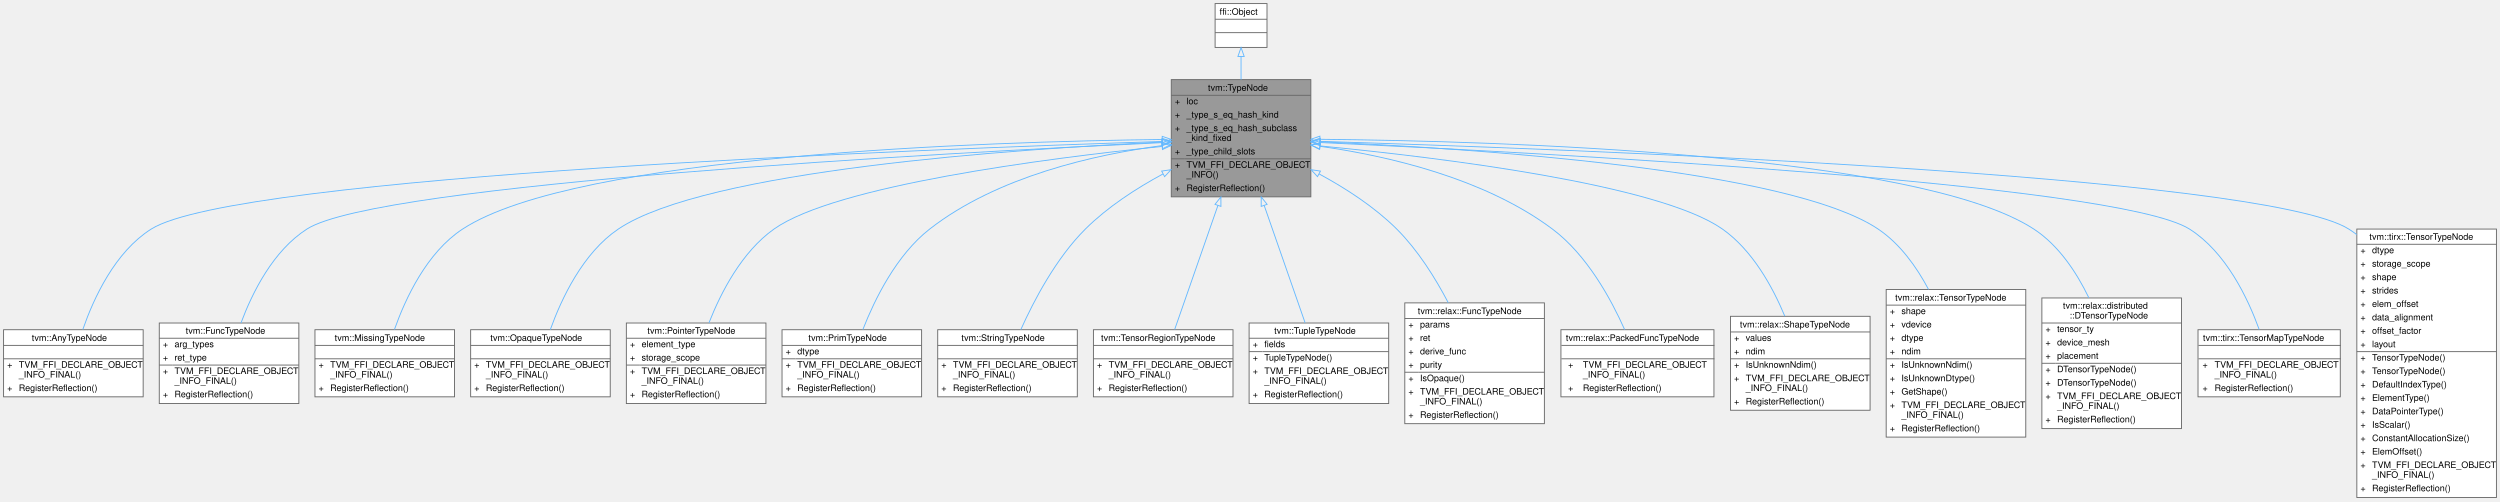
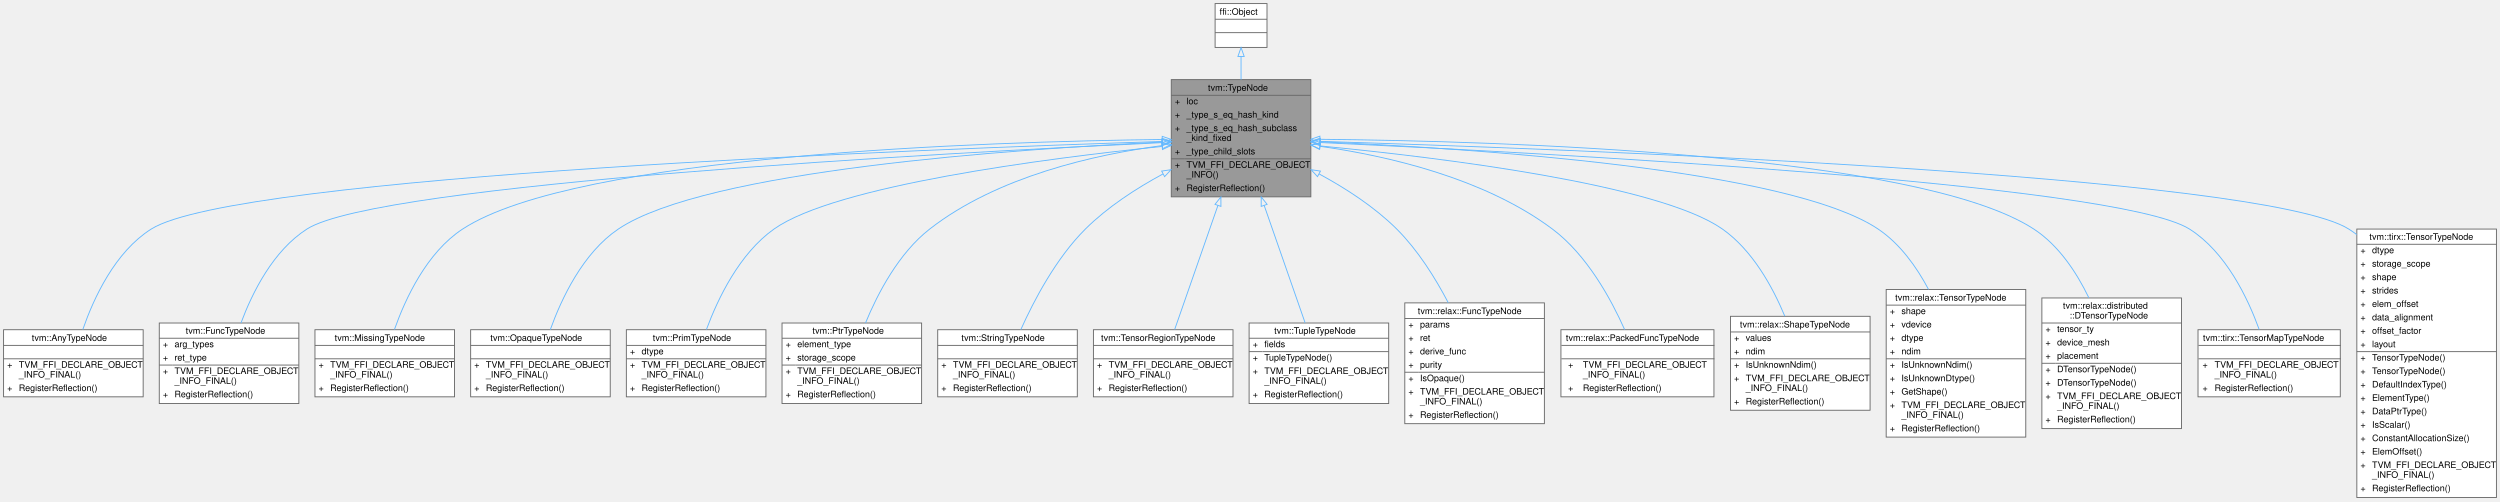
<svg xmlns="http://www.w3.org/2000/svg" xmlns:xlink="http://www.w3.org/1999/xlink" width="2794pt" height="560pt" viewBox="0.00 0.00 2794.00 560.00">
  <g id="graph0" class="graph" transform="scale(1 1) rotate(0) translate(4 556)">
    <g id="Node000001" class="node">
      <g id="a_Node000001">
        <a xlink:title="Type is the base type of all types.">
          <polygon fill="#999999" stroke="transparent" points="1461,-467 1305,-467 1305,-336 1461,-336 1461,-467" />
          <text text-anchor="start" x="1346" y="-454.5" font-family="Helvetica,sans-Serif" font-size="10.00">tvm::TypeNode</text>
          <text text-anchor="start" x="1309" y="-439.5" font-family="Helvetica,sans-Serif" font-size="10.00">+</text>
          <text text-anchor="start" x="1322" y="-439.5" font-family="Helvetica,sans-Serif" font-size="10.00">loc</text>
          <text text-anchor="start" x="1309" y="-424.5" font-family="Helvetica,sans-Serif" font-size="10.00">+</text>
          <text text-anchor="start" x="1322" y="-424.5" font-family="Helvetica,sans-Serif" font-size="10.00">_type_s_eq_hash_kind</text>
          <text text-anchor="start" x="1309" y="-409.5" font-family="Helvetica,sans-Serif" font-size="10.00">+</text>
          <text text-anchor="start" x="1322" y="-409.5" font-family="Helvetica,sans-Serif" font-size="10.00">_type_s_eq_hash_subclass</text>
          <text text-anchor="start" x="1322" y="-398.5" font-family="Helvetica,sans-Serif" font-size="10.00">_kind_fixed</text>
          <text text-anchor="start" x="1309" y="-383.5" font-family="Helvetica,sans-Serif" font-size="10.00">+</text>
          <text text-anchor="start" x="1322" y="-383.5" font-family="Helvetica,sans-Serif" font-size="10.00">_type_child_slots</text>
          <text text-anchor="start" x="1309" y="-368.5" font-family="Helvetica,sans-Serif" font-size="10.00">+</text>
          <text text-anchor="start" x="1322" y="-368.5" font-family="Helvetica,sans-Serif" font-size="10.00">TVM_FFI_DECLARE_OBJECT</text>
          <text text-anchor="start" x="1322" y="-357.5" font-family="Helvetica,sans-Serif" font-size="10.00">_INFO()</text>
          <text text-anchor="start" x="1309" y="-342.5" font-family="Helvetica,sans-Serif" font-size="10.00">+</text>
          <text text-anchor="start" x="1322" y="-342.5" font-family="Helvetica,sans-Serif" font-size="10.00">RegisterReflection()</text>
          <polygon fill="#666666" stroke="#666666" points="1305,-449.5 1305,-449.5 1461,-449.5 1461,-449.5 1305,-449.5" />
          <polygon fill="#666666" stroke="#666666" points="1305,-378.5 1305,-378.5 1320,-378.5 1320,-378.5 1305,-378.5" />
          <polygon fill="#666666" stroke="#666666" points="1320,-378.5 1320,-378.5 1461,-378.5 1461,-378.5 1320,-378.5" />
          <polygon fill="none" stroke="#666666" points="1305,-336 1305,-467 1461,-467 1461,-336 1305,-336" />
        </a>
      </g>
    </g>
    <g id="Node000003" class="node">
      <g id="a_Node000003">
        <a xlink:href="classtvm_1_1AnyTypeNode.html" target="_top" xlink:title="The top type, which admits any value.">
          <polygon fill="white" stroke="transparent" points="156,-187.5 0,-187.5 0,-112.5 156,-112.5 156,-187.5" />
          <text text-anchor="start" x="31.5" y="-175" font-family="Helvetica,sans-Serif" font-size="10.00">tvm::AnyTypeNode</text>
          <text text-anchor="start" x="76" y="-160" font-family="Helvetica,sans-Serif" font-size="10.00"> </text>
          <text text-anchor="start" x="4" y="-145" font-family="Helvetica,sans-Serif" font-size="10.00">+</text>
          <text text-anchor="start" x="17" y="-145" font-family="Helvetica,sans-Serif" font-size="10.00">TVM_FFI_DECLARE_OBJECT</text>
          <text text-anchor="start" x="17" y="-134" font-family="Helvetica,sans-Serif" font-size="10.00">_INFO_FINAL()</text>
          <text text-anchor="start" x="4" y="-119" font-family="Helvetica,sans-Serif" font-size="10.00">+</text>
          <text text-anchor="start" x="17" y="-119" font-family="Helvetica,sans-Serif" font-size="10.00">RegisterReflection()</text>
          <polygon fill="#666666" stroke="#666666" points="0,-170 0,-170 156,-170 156,-170 0,-170" />
          <polygon fill="#666666" stroke="#666666" points="0,-155 0,-155 156,-155 156,-155 0,-155" />
          <polygon fill="none" stroke="#666666" points="0,-112.5 0,-187.5 156,-187.5 156,-112.5 0,-112.5" />
        </a>
      </g>
    </g>
    <g id="edge2_Node000001_Node000003" class="edge">
      <g id="a_edge2_Node000001_Node000003">
        <a xlink:title=" ">
          <path fill="none" stroke="#63b8ff" d="M1294.63,-397.89C1030.61,-389.44 259.99,-359.86 165,-300 124.58,-274.53 100.75,-222.96 88.54,-187.7" />
          <polygon fill="none" stroke="#63b8ff" points="1294.84,-401.4 1304.94,-398.22 1295.06,-394.4 1294.84,-401.4" />
        </a>
      </g>
    </g>
    <g id="Node000004" class="node">
      <g id="a_Node000004">
        <a xlink:href="classtvm_1_1FuncTypeNode.html" target="_top" xlink:title="Function type.">
          <polygon fill="white" stroke="transparent" points="330,-195 174,-195 174,-105 330,-105 330,-195" />
          <text text-anchor="start" x="203.5" y="-183" font-family="Helvetica,sans-Serif" font-size="10.00">tvm::FuncTypeNode</text>
          <text text-anchor="start" x="178" y="-168" font-family="Helvetica,sans-Serif" font-size="10.00">+</text>
          <text text-anchor="start" x="191" y="-168" font-family="Helvetica,sans-Serif" font-size="10.00">arg_types</text>
          <text text-anchor="start" x="178" y="-153" font-family="Helvetica,sans-Serif" font-size="10.00">+</text>
          <text text-anchor="start" x="191" y="-153" font-family="Helvetica,sans-Serif" font-size="10.00">ret_type</text>
          <text text-anchor="start" x="178" y="-138" font-family="Helvetica,sans-Serif" font-size="10.00">+</text>
          <text text-anchor="start" x="191" y="-138" font-family="Helvetica,sans-Serif" font-size="10.00">TVM_FFI_DECLARE_OBJECT</text>
          <text text-anchor="start" x="191" y="-127" font-family="Helvetica,sans-Serif" font-size="10.00">_INFO_FINAL()</text>
          <text text-anchor="start" x="178" y="-112" font-family="Helvetica,sans-Serif" font-size="10.00">+</text>
          <text text-anchor="start" x="191" y="-112" font-family="Helvetica,sans-Serif" font-size="10.00">RegisterReflection()</text>
          <polygon fill="#666666" stroke="#666666" points="174,-178 174,-178 330,-178 330,-178 174,-178" />
          <polygon fill="#666666" stroke="#666666" points="174,-148 174,-148 189,-148 189,-148 174,-148" />
          <polygon fill="#666666" stroke="#666666" points="189,-148 189,-148 330,-148 330,-148 189,-148" />
          <polygon fill="none" stroke="#666666" points="174,-105 174,-195 330,-195 330,-105 174,-105" />
        </a>
      </g>
    </g>
    <g id="edge3_Node000001_Node000004" class="edge">
      <g id="a_edge3_Node000001_Node000004">
        <a xlink:title=" ">
          <path fill="none" stroke="#63b8ff" d="M1294.33,-396.57C1056.8,-385.41 418.68,-350.97 339,-300 301.53,-276.03 278.26,-229.73 265.32,-195.07" />
          <polygon fill="none" stroke="#63b8ff" points="1294.51,-400.08 1304.66,-397.06 1294.83,-393.09 1294.51,-400.08" />
        </a>
      </g>
    </g>
    <g id="Node000005" class="node">
      <g id="a_Node000005">
        <a xlink:href="classtvm_1_1MissingTypeNode.html" target="_top" xlink:title="Type information that has not been supplied or computed.">
          <polygon fill="white" stroke="transparent" points="504,-187.5 348,-187.5 348,-112.5 504,-112.5 504,-187.5" />
          <text text-anchor="start" x="370" y="-175" font-family="Helvetica,sans-Serif" font-size="10.00">tvm::MissingTypeNode</text>
          <text text-anchor="start" x="424" y="-160" font-family="Helvetica,sans-Serif" font-size="10.00"> </text>
          <text text-anchor="start" x="352" y="-145" font-family="Helvetica,sans-Serif" font-size="10.00">+</text>
          <text text-anchor="start" x="365" y="-145" font-family="Helvetica,sans-Serif" font-size="10.00">TVM_FFI_DECLARE_OBJECT</text>
          <text text-anchor="start" x="365" y="-134" font-family="Helvetica,sans-Serif" font-size="10.00">_INFO_FINAL()</text>
          <text text-anchor="start" x="352" y="-119" font-family="Helvetica,sans-Serif" font-size="10.00">+</text>
          <text text-anchor="start" x="365" y="-119" font-family="Helvetica,sans-Serif" font-size="10.00">RegisterReflection()</text>
          <polygon fill="#666666" stroke="#666666" points="348,-170 348,-170 504,-170 504,-170 348,-170" />
          <polygon fill="#666666" stroke="#666666" points="348,-155 348,-155 504,-155 504,-155 348,-155" />
          <polygon fill="none" stroke="#666666" points="348,-112.5 348,-187.5 504,-187.5 504,-112.5 348,-112.5" />
        </a>
      </g>
    </g>
    <g id="edge4_Node000001_Node000005" class="edge">
      <g id="a_edge4_Node000001_Node000005">
        <a xlink:title=" ">
          <path fill="none" stroke="#63b8ff" d="M1294.73,-400.12C1099.91,-397.73 640.32,-383.17 513,-300 473.13,-273.95 449.22,-222.78 436.83,-187.75" />
          <polygon fill="none" stroke="#63b8ff" points="1294.89,-403.62 1304.93,-400.23 1294.97,-396.62 1294.89,-403.62" />
        </a>
      </g>
    </g>
    <g id="Node000006" class="node">
      <g id="a_Node000006">
        <a xlink:href="classtvm_1_1OpaqueTypeNode.html" target="_top" xlink:title="Type marker for opaque construction-time expressions.">
          <polygon fill="white" stroke="transparent" points="678,-187.5 522,-187.5 522,-112.5 678,-112.5 678,-187.5" />
          <text text-anchor="start" x="544" y="-175" font-family="Helvetica,sans-Serif" font-size="10.00">tvm::OpaqueTypeNode</text>
          <text text-anchor="start" x="598" y="-160" font-family="Helvetica,sans-Serif" font-size="10.00"> </text>
          <text text-anchor="start" x="526" y="-145" font-family="Helvetica,sans-Serif" font-size="10.00">+</text>
          <text text-anchor="start" x="539" y="-145" font-family="Helvetica,sans-Serif" font-size="10.00">TVM_FFI_DECLARE_OBJECT</text>
          <text text-anchor="start" x="539" y="-134" font-family="Helvetica,sans-Serif" font-size="10.00">_INFO_FINAL()</text>
          <text text-anchor="start" x="526" y="-119" font-family="Helvetica,sans-Serif" font-size="10.00">+</text>
          <text text-anchor="start" x="539" y="-119" font-family="Helvetica,sans-Serif" font-size="10.00">RegisterReflection()</text>
          <polygon fill="#666666" stroke="#666666" points="522,-170 522,-170 678,-170 678,-170 522,-170" />
          <polygon fill="#666666" stroke="#666666" points="522,-155 522,-155 678,-155 678,-155 522,-155" />
          <polygon fill="none" stroke="#666666" points="522,-112.5 522,-187.5 678,-187.5 678,-112.5 522,-112.5" />
        </a>
      </g>
    </g>
    <g id="edge5_Node000001_Node000006" class="edge">
      <g id="a_edge5_Node000001_Node000006">
        <a xlink:title=" ">
          <path fill="none" stroke="#63b8ff" d="M1294.63,-397.18C1130.1,-389.48 784.63,-365.77 687,-300 647.5,-273.39 623.51,-222.36 610.99,-187.5" />
          <polygon fill="none" stroke="#63b8ff" points="1294.57,-400.68 1304.72,-397.64 1294.89,-393.68 1294.57,-400.68" />
        </a>
      </g>
    </g>
    <g id="Node000007" class="node">
      <g id="a_Node000007">
-         <a xlink:href="classtvm_1_1PointerTypeNode.html" target="_top" xlink:title="Low-level raw pointer type.">
-           <polygon fill="white" stroke="transparent" points="852,-195 696,-195 696,-105 852,-105 852,-195" />
-           <text text-anchor="start" x="719.5" y="-183" font-family="Helvetica,sans-Serif" font-size="10.00">tvm::PointerTypeNode</text>
-           <text text-anchor="start" x="700" y="-168" font-family="Helvetica,sans-Serif" font-size="10.00">+</text>
-           <text text-anchor="start" x="713" y="-168" font-family="Helvetica,sans-Serif" font-size="10.00">element_type</text>
-           <text text-anchor="start" x="700" y="-153" font-family="Helvetica,sans-Serif" font-size="10.00">+</text>
-           <text text-anchor="start" x="713" y="-153" font-family="Helvetica,sans-Serif" font-size="10.00">storage_scope</text>
-           <text text-anchor="start" x="700" y="-138" font-family="Helvetica,sans-Serif" font-size="10.00">+</text>
-           <text text-anchor="start" x="713" y="-138" font-family="Helvetica,sans-Serif" font-size="10.00">TVM_FFI_DECLARE_OBJECT</text>
-           <text text-anchor="start" x="713" y="-127" font-family="Helvetica,sans-Serif" font-size="10.00">_INFO_FINAL()</text>
-           <text text-anchor="start" x="700" y="-112" font-family="Helvetica,sans-Serif" font-size="10.00">+</text>
-           <text text-anchor="start" x="713" y="-112" font-family="Helvetica,sans-Serif" font-size="10.00">RegisterReflection()</text>
-           <polygon fill="#666666" stroke="#666666" points="696,-178 696,-178 852,-178 852,-178 696,-178" />
-           <polygon fill="#666666" stroke="#666666" points="696,-148 696,-148 711,-148 711,-148 696,-148" />
-           <polygon fill="#666666" stroke="#666666" points="711,-148 711,-148 852,-148 852,-148 711,-148" />
-           <polygon fill="none" stroke="#666666" points="696,-105 696,-195 852,-195 852,-105 696,-105" />
+         <a xlink:href="classtvm_1_1PrimTypeNode.html" target="_top" xlink:title="Primitive data types used in the low-level IR.">
+           <polygon fill="white" stroke="transparent" points="852,-187.5 696,-187.5 696,-112.5 852,-112.5 852,-187.5" />
+           <text text-anchor="start" x="725.5" y="-175" font-family="Helvetica,sans-Serif" font-size="10.00">tvm::PrimTypeNode</text>
+           <text text-anchor="start" x="700" y="-160" font-family="Helvetica,sans-Serif" font-size="10.00">+</text>
+           <text text-anchor="start" x="713" y="-160" font-family="Helvetica,sans-Serif" font-size="10.00">dtype</text>
+           <text text-anchor="start" x="700" y="-145" font-family="Helvetica,sans-Serif" font-size="10.00">+</text>
+           <text text-anchor="start" x="713" y="-145" font-family="Helvetica,sans-Serif" font-size="10.00">TVM_FFI_DECLARE_OBJECT</text>
+           <text text-anchor="start" x="713" y="-134" font-family="Helvetica,sans-Serif" font-size="10.00">_INFO_FINAL()</text>
+           <text text-anchor="start" x="700" y="-119" font-family="Helvetica,sans-Serif" font-size="10.00">+</text>
+           <text text-anchor="start" x="713" y="-119" font-family="Helvetica,sans-Serif" font-size="10.00">RegisterReflection()</text>
+           <polygon fill="#666666" stroke="#666666" points="696,-170 696,-170 852,-170 852,-170 696,-170" />
+           <polygon fill="#666666" stroke="#666666" points="696,-155 696,-155 711,-155 711,-155 696,-155" />
+           <polygon fill="#666666" stroke="#666666" points="711,-155 711,-155 852,-155 852,-155 711,-155" />
+           <polygon fill="none" stroke="#666666" points="696,-112.5 696,-187.5 852,-187.5 852,-112.5 696,-112.5" />
        </a>
      </g>
    </g>
    <g id="edge6_Node000001_Node000007" class="edge">
      <g id="a_edge6_Node000001_Node000007">
        <a xlink:title=" ">
-           <path fill="none" stroke="#63b8ff" d="M1294.43,-392.32C1164.32,-378.84 929.51,-348.53 861,-300 825.07,-274.55 801.71,-229.2 788.34,-195.19" />
+           <path fill="none" stroke="#63b8ff" d="M1294.43,-392.32C1164.32,-378.84 929.51,-348.53 861,-300 822.38,-272.64 798.29,-222.3 785.51,-187.76" />
          <polygon fill="none" stroke="#63b8ff" points="1294.46,-395.84 1304.77,-393.38 1295.18,-388.88 1294.46,-395.84" />
        </a>
      </g>
    </g>
    <g id="Node000008" class="node">
      <g id="a_Node000008">
-         <a xlink:href="classtvm_1_1PrimTypeNode.html" target="_top" xlink:title="Primitive data types used in the low-level IR.">
-           <polygon fill="white" stroke="transparent" points="1026,-187.5 870,-187.5 870,-112.5 1026,-112.5 1026,-187.5" />
-           <text text-anchor="start" x="899.5" y="-175" font-family="Helvetica,sans-Serif" font-size="10.00">tvm::PrimTypeNode</text>
-           <text text-anchor="start" x="874" y="-160" font-family="Helvetica,sans-Serif" font-size="10.00">+</text>
-           <text text-anchor="start" x="887" y="-160" font-family="Helvetica,sans-Serif" font-size="10.00">dtype</text>
-           <text text-anchor="start" x="874" y="-145" font-family="Helvetica,sans-Serif" font-size="10.00">+</text>
-           <text text-anchor="start" x="887" y="-145" font-family="Helvetica,sans-Serif" font-size="10.00">TVM_FFI_DECLARE_OBJECT</text>
-           <text text-anchor="start" x="887" y="-134" font-family="Helvetica,sans-Serif" font-size="10.00">_INFO_FINAL()</text>
-           <text text-anchor="start" x="874" y="-119" font-family="Helvetica,sans-Serif" font-size="10.00">+</text>
-           <text text-anchor="start" x="887" y="-119" font-family="Helvetica,sans-Serif" font-size="10.00">RegisterReflection()</text>
-           <polygon fill="#666666" stroke="#666666" points="870,-170 870,-170 1026,-170 1026,-170 870,-170" />
-           <polygon fill="#666666" stroke="#666666" points="870,-155 870,-155 885,-155 885,-155 870,-155" />
-           <polygon fill="#666666" stroke="#666666" points="885,-155 885,-155 1026,-155 1026,-155 885,-155" />
-           <polygon fill="none" stroke="#666666" points="870,-112.5 870,-187.5 1026,-187.5 1026,-112.5 870,-112.5" />
+         <a xlink:href="classtvm_1_1PtrTypeNode.html" target="_top" xlink:title="Low-level raw pointer type.">
+           <polygon fill="white" stroke="transparent" points="1026,-195 870,-195 870,-105 1026,-105 1026,-195" />
+           <text text-anchor="start" x="904" y="-183" font-family="Helvetica,sans-Serif" font-size="10.00">tvm::PtrTypeNode</text>
+           <text text-anchor="start" x="874" y="-168" font-family="Helvetica,sans-Serif" font-size="10.00">+</text>
+           <text text-anchor="start" x="887" y="-168" font-family="Helvetica,sans-Serif" font-size="10.00">element_type</text>
+           <text text-anchor="start" x="874" y="-153" font-family="Helvetica,sans-Serif" font-size="10.00">+</text>
+           <text text-anchor="start" x="887" y="-153" font-family="Helvetica,sans-Serif" font-size="10.00">storage_scope</text>
+           <text text-anchor="start" x="874" y="-138" font-family="Helvetica,sans-Serif" font-size="10.00">+</text>
+           <text text-anchor="start" x="887" y="-138" font-family="Helvetica,sans-Serif" font-size="10.00">TVM_FFI_DECLARE_OBJECT</text>
+           <text text-anchor="start" x="887" y="-127" font-family="Helvetica,sans-Serif" font-size="10.00">_INFO_FINAL()</text>
+           <text text-anchor="start" x="874" y="-112" font-family="Helvetica,sans-Serif" font-size="10.00">+</text>
+           <text text-anchor="start" x="887" y="-112" font-family="Helvetica,sans-Serif" font-size="10.00">RegisterReflection()</text>
+           <polygon fill="#666666" stroke="#666666" points="870,-178 870,-178 1026,-178 1026,-178 870,-178" />
+           <polygon fill="#666666" stroke="#666666" points="870,-148 870,-148 885,-148 885,-148 870,-148" />
+           <polygon fill="#666666" stroke="#666666" points="885,-148 885,-148 1026,-148 1026,-148 885,-148" />
+           <polygon fill="none" stroke="#666666" points="870,-105 870,-195 1026,-195 1026,-105 870,-105" />
        </a>
      </g>
    </g>
    <g id="edge7_Node000001_Node000008" class="edge">
      <g id="a_edge7_Node000001_Node000008">
        <a xlink:title=" ">
-           <path fill="none" stroke="#63b8ff" d="M1294.95,-393.33C1219.2,-383.21 1110.49,-358.8 1035,-300 997.9,-271.1 973.58,-221.61 960.32,-187.65" />
+           <path fill="none" stroke="#63b8ff" d="M1294.95,-393.33C1219.2,-383.21 1110.49,-358.8 1035,-300 1000.5,-273.13 977.05,-228.44 963.27,-195" />
          <polygon fill="none" stroke="#63b8ff" points="1294.59,-396.81 1304.95,-394.61 1295.48,-389.87 1294.59,-396.81" />
        </a>
      </g>
    </g>
    <g id="Node000009" class="node">
      <g id="a_Node000009">
        <a xlink:href="classtvm_1_1StringTypeNode.html" target="_top" xlink:title="Semantic string type; its physical representation is context dependent.">
          <polygon fill="white" stroke="transparent" points="1200,-187.5 1044,-187.5 1044,-112.5 1200,-112.5 1200,-187.5" />
          <text text-anchor="start" x="1070.5" y="-175" font-family="Helvetica,sans-Serif" font-size="10.00">tvm::StringTypeNode</text>
          <text text-anchor="start" x="1120" y="-160" font-family="Helvetica,sans-Serif" font-size="10.00"> </text>
          <text text-anchor="start" x="1048" y="-145" font-family="Helvetica,sans-Serif" font-size="10.00">+</text>
          <text text-anchor="start" x="1061" y="-145" font-family="Helvetica,sans-Serif" font-size="10.00">TVM_FFI_DECLARE_OBJECT</text>
          <text text-anchor="start" x="1061" y="-134" font-family="Helvetica,sans-Serif" font-size="10.00">_INFO_FINAL()</text>
          <text text-anchor="start" x="1048" y="-119" font-family="Helvetica,sans-Serif" font-size="10.00">+</text>
          <text text-anchor="start" x="1061" y="-119" font-family="Helvetica,sans-Serif" font-size="10.00">RegisterReflection()</text>
          <polygon fill="#666666" stroke="#666666" points="1044,-170 1044,-170 1200,-170 1200,-170 1044,-170" />
          <polygon fill="#666666" stroke="#666666" points="1044,-155 1044,-155 1200,-155 1200,-155 1044,-155" />
          <polygon fill="none" stroke="#666666" points="1044,-112.5 1044,-187.5 1200,-187.5 1200,-112.5 1044,-112.5" />
        </a>
      </g>
    </g>
    <g id="edge8_Node000001_Node000009" class="edge">
      <g id="a_edge8_Node000001_Node000009">
        <a xlink:title=" ">
          <path fill="none" stroke="#63b8ff" d="M1295.58,-361.51C1265.77,-345.39 1233.76,-324.64 1209,-300 1176.3,-267.46 1151.46,-220.15 1136.86,-187.61" />
          <polygon fill="none" stroke="#63b8ff" points="1294.27,-364.78 1304.75,-366.36 1297.55,-358.59 1294.27,-364.78" />
        </a>
      </g>
    </g>
    <g id="Node000010" class="node">
      <g id="a_Node000010">
        <a xlink:href="classtvm_1_1TensorRegionTypeNode.html" target="_top" xlink:title="The type of a multi-dimensional tensor region expression.">
          <polygon fill="white" stroke="transparent" points="1374,-187.5 1218,-187.5 1218,-112.5 1374,-112.5 1374,-187.5" />
          <text text-anchor="start" x="1226.5" y="-175" font-family="Helvetica,sans-Serif" font-size="10.00">tvm::TensorRegionTypeNode</text>
          <text text-anchor="start" x="1294" y="-160" font-family="Helvetica,sans-Serif" font-size="10.00"> </text>
          <text text-anchor="start" x="1222" y="-145" font-family="Helvetica,sans-Serif" font-size="10.00">+</text>
          <text text-anchor="start" x="1235" y="-145" font-family="Helvetica,sans-Serif" font-size="10.00">TVM_FFI_DECLARE_OBJECT</text>
          <text text-anchor="start" x="1235" y="-134" font-family="Helvetica,sans-Serif" font-size="10.00">_INFO_FINAL()</text>
          <text text-anchor="start" x="1222" y="-119" font-family="Helvetica,sans-Serif" font-size="10.00">+</text>
          <text text-anchor="start" x="1235" y="-119" font-family="Helvetica,sans-Serif" font-size="10.00">RegisterReflection()</text>
          <polygon fill="#666666" stroke="#666666" points="1218,-170 1218,-170 1374,-170 1374,-170 1218,-170" />
          <polygon fill="#666666" stroke="#666666" points="1218,-155 1218,-155 1374,-155 1374,-155 1218,-155" />
          <polygon fill="none" stroke="#666666" points="1218,-112.5 1218,-187.5 1374,-187.5 1374,-112.5 1218,-112.5" />
        </a>
      </g>
    </g>
    <g id="edge9_Node000001_Node000010" class="edge">
      <g id="a_edge9_Node000001_Node000010">
        <a xlink:title=" ">
          <path fill="none" stroke="#63b8ff" d="M1357.15,-326.36C1341.23,-280.71 1321.51,-224.17 1308.85,-187.85" />
          <polygon fill="none" stroke="#63b8ff" points="1353.88,-327.63 1360.48,-335.92 1360.49,-325.33 1353.88,-327.63" />
        </a>
      </g>
    </g>
    <g id="Node000011" class="node">
      <g id="a_Node000011">
        <a xlink:href="classtvm_1_1TupleTypeNode.html" target="_top" xlink:title="The type of tuple values.">
          <polygon fill="white" stroke="transparent" points="1548,-195 1392,-195 1392,-105 1548,-105 1548,-195" />
          <text text-anchor="start" x="1420" y="-183" font-family="Helvetica,sans-Serif" font-size="10.00">tvm::TupleTypeNode</text>
          <text text-anchor="start" x="1396" y="-168" font-family="Helvetica,sans-Serif" font-size="10.00">+</text>
          <text text-anchor="start" x="1409" y="-168" font-family="Helvetica,sans-Serif" font-size="10.00">fields</text>
          <text text-anchor="start" x="1396" y="-153" font-family="Helvetica,sans-Serif" font-size="10.00">+</text>
          <text text-anchor="start" x="1409" y="-153" font-family="Helvetica,sans-Serif" font-size="10.00">TupleTypeNode()</text>
          <text text-anchor="start" x="1396" y="-138" font-family="Helvetica,sans-Serif" font-size="10.00">+</text>
          <text text-anchor="start" x="1409" y="-138" font-family="Helvetica,sans-Serif" font-size="10.00">TVM_FFI_DECLARE_OBJECT</text>
          <text text-anchor="start" x="1409" y="-127" font-family="Helvetica,sans-Serif" font-size="10.00">_INFO_FINAL()</text>
          <text text-anchor="start" x="1396" y="-112" font-family="Helvetica,sans-Serif" font-size="10.00">+</text>
          <text text-anchor="start" x="1409" y="-112" font-family="Helvetica,sans-Serif" font-size="10.00">RegisterReflection()</text>
          <polygon fill="#666666" stroke="#666666" points="1392,-178 1392,-178 1548,-178 1548,-178 1392,-178" />
          <polygon fill="#666666" stroke="#666666" points="1392,-163 1392,-163 1407,-163 1407,-163 1392,-163" />
          <polygon fill="#666666" stroke="#666666" points="1407,-163 1407,-163 1548,-163 1548,-163 1407,-163" />
          <polygon fill="none" stroke="#666666" points="1392,-105 1392,-195 1548,-195 1548,-105 1392,-105" />
        </a>
      </g>
    </g>
    <g id="edge10_Node000001_Node000011" class="edge">
      <g id="a_edge10_Node000001_Node000011">
        <a xlink:title=" ">
          <path fill="none" stroke="#63b8ff" d="M1408.83,-326.42C1423.71,-283.76 1441.91,-231.57 1454.57,-195.26" />
          <polygon fill="none" stroke="#63b8ff" points="1405.51,-325.33 1405.52,-335.92 1412.12,-327.63 1405.51,-325.33" />
        </a>
      </g>
    </g>
    <g id="Node000012" class="node">
      <g id="a_Node000012">
        <a xlink:href="classtvm_1_1relax_1_1FuncTypeNode.html" target="_top" xlink:title="Function type information.">
          <polygon fill="white" stroke="transparent" points="1722,-217.5 1566,-217.5 1566,-82.5 1722,-82.5 1722,-217.5" />
          <text text-anchor="start" x="1580.5" y="-205" font-family="Helvetica,sans-Serif" font-size="10.00">tvm::relax::FuncTypeNode</text>
          <text text-anchor="start" x="1570" y="-190" font-family="Helvetica,sans-Serif" font-size="10.00">+</text>
          <text text-anchor="start" x="1583" y="-190" font-family="Helvetica,sans-Serif" font-size="10.00">params</text>
          <text text-anchor="start" x="1570" y="-175" font-family="Helvetica,sans-Serif" font-size="10.00">+</text>
          <text text-anchor="start" x="1583" y="-175" font-family="Helvetica,sans-Serif" font-size="10.00">ret</text>
          <text text-anchor="start" x="1570" y="-160" font-family="Helvetica,sans-Serif" font-size="10.00">+</text>
          <text text-anchor="start" x="1583" y="-160" font-family="Helvetica,sans-Serif" font-size="10.00">derive_func</text>
          <text text-anchor="start" x="1570" y="-145" font-family="Helvetica,sans-Serif" font-size="10.00">+</text>
          <text text-anchor="start" x="1583" y="-145" font-family="Helvetica,sans-Serif" font-size="10.00">purity</text>
          <text text-anchor="start" x="1570" y="-130" font-family="Helvetica,sans-Serif" font-size="10.00">+</text>
          <text text-anchor="start" x="1583" y="-130" font-family="Helvetica,sans-Serif" font-size="10.00">IsOpaque()</text>
          <text text-anchor="start" x="1570" y="-115" font-family="Helvetica,sans-Serif" font-size="10.00">+</text>
          <text text-anchor="start" x="1583" y="-115" font-family="Helvetica,sans-Serif" font-size="10.00">TVM_FFI_DECLARE_OBJECT</text>
          <text text-anchor="start" x="1583" y="-104" font-family="Helvetica,sans-Serif" font-size="10.00">_INFO_FINAL()</text>
          <text text-anchor="start" x="1570" y="-89" font-family="Helvetica,sans-Serif" font-size="10.00">+</text>
          <text text-anchor="start" x="1583" y="-89" font-family="Helvetica,sans-Serif" font-size="10.00">RegisterReflection()</text>
          <polygon fill="#666666" stroke="#666666" points="1566,-200 1566,-200 1722,-200 1722,-200 1566,-200" />
          <polygon fill="#666666" stroke="#666666" points="1566,-140 1566,-140 1581,-140 1581,-140 1566,-140" />
          <polygon fill="#666666" stroke="#666666" points="1581,-140 1581,-140 1722,-140 1722,-140 1581,-140" />
          <polygon fill="none" stroke="#666666" points="1566,-82.5 1566,-217.5 1722,-217.5 1722,-82.5 1566,-82.5" />
        </a>
      </g>
    </g>
    <g id="edge11_Node000001_Node000012" class="edge">
      <g id="a_edge11_Node000001_Node000012">
        <a xlink:title=" ">
          <path fill="none" stroke="#63b8ff" d="M1470.42,-361.51C1500.23,-345.39 1532.24,-324.64 1557,-300 1580.57,-276.54 1600.05,-245.42 1614.57,-217.68" />
          <polygon fill="none" stroke="#63b8ff" points="1468.45,-358.59 1461.25,-366.36 1471.73,-364.78 1468.45,-358.59" />
        </a>
      </g>
    </g>
    <g id="Node000013" class="node">
      <g id="a_Node000013">
        <a xlink:href="classtvm_1_1relax_1_1PackedFuncTypeNode.html" target="_top" xlink:title=" ">
          <polygon fill="white" stroke="transparent" points="1911.5,-187.5 1740.5,-187.5 1740.5,-112.5 1911.5,-112.5 1911.5,-187.5" />
          <text text-anchor="start" x="1746" y="-175" font-family="Helvetica,sans-Serif" font-size="10.00">tvm::relax::PackedFuncTypeNode</text>
          <text text-anchor="start" x="1824.5" y="-160" font-family="Helvetica,sans-Serif" font-size="10.00"> </text>
          <text text-anchor="start" x="1748.5" y="-145" font-family="Helvetica,sans-Serif" font-size="10.00">+</text>
          <text text-anchor="start" x="1765" y="-145" font-family="Helvetica,sans-Serif" font-size="10.00">TVM_FFI_DECLARE_OBJECT</text>
          <text text-anchor="start" x="1765" y="-134" font-family="Helvetica,sans-Serif" font-size="10.00">_INFO_FINAL()</text>
          <text text-anchor="start" x="1748.5" y="-119" font-family="Helvetica,sans-Serif" font-size="10.00">+</text>
          <text text-anchor="start" x="1765" y="-119" font-family="Helvetica,sans-Serif" font-size="10.00">RegisterReflection()</text>
          <polygon fill="#666666" stroke="#666666" points="1741,-170 1741,-170 1912,-170 1912,-170 1741,-170" />
          <polygon fill="#666666" stroke="#666666" points="1741,-155 1741,-155 1912,-155 1912,-155 1741,-155" />
          <polygon fill="none" stroke="#666666" points="1740.5,-112.5 1740.5,-187.5 1911.5,-187.5 1911.5,-112.5 1740.5,-112.5" />
        </a>
      </g>
    </g>
    <g id="edge12_Node000001_Node000013" class="edge">
      <g id="a_edge12_Node000001_Node000013">
        <a xlink:title=" ">
          <path fill="none" stroke="#63b8ff" d="M1471.2,-392.5C1546.57,-381.84 1654.61,-357.13 1731,-300 1769.57,-271.15 1796.56,-221.65 1811.67,-187.67" />
          <polygon fill="none" stroke="#63b8ff" points="1470.69,-389.03 1461.25,-393.85 1471.63,-395.97 1470.69,-389.03" />
        </a>
      </g>
    </g>
    <g id="Node000014" class="node">
      <g id="a_Node000014">
        <a xlink:href="classtvm_1_1relax_1_1ShapeTypeNode.html" target="_top" xlink:title="Base type of all Relax type information.">
          <polygon fill="white" stroke="transparent" points="2086,-202.5 1930,-202.5 1930,-97.5 2086,-97.5 2086,-202.5" />
          <text text-anchor="start" x="1940.5" y="-190" font-family="Helvetica,sans-Serif" font-size="10.00">tvm::relax::ShapeTypeNode</text>
          <text text-anchor="start" x="1934" y="-175" font-family="Helvetica,sans-Serif" font-size="10.00">+</text>
          <text text-anchor="start" x="1947" y="-175" font-family="Helvetica,sans-Serif" font-size="10.00">values</text>
          <text text-anchor="start" x="1934" y="-160" font-family="Helvetica,sans-Serif" font-size="10.00">+</text>
          <text text-anchor="start" x="1947" y="-160" font-family="Helvetica,sans-Serif" font-size="10.00">ndim</text>
          <text text-anchor="start" x="1934" y="-145" font-family="Helvetica,sans-Serif" font-size="10.00">+</text>
          <text text-anchor="start" x="1947" y="-145" font-family="Helvetica,sans-Serif" font-size="10.00">IsUnknownNdim()</text>
          <text text-anchor="start" x="1934" y="-130" font-family="Helvetica,sans-Serif" font-size="10.00">+</text>
          <text text-anchor="start" x="1947" y="-130" font-family="Helvetica,sans-Serif" font-size="10.00">TVM_FFI_DECLARE_OBJECT</text>
          <text text-anchor="start" x="1947" y="-119" font-family="Helvetica,sans-Serif" font-size="10.00">_INFO_FINAL()</text>
          <text text-anchor="start" x="1934" y="-104" font-family="Helvetica,sans-Serif" font-size="10.00">+</text>
          <text text-anchor="start" x="1947" y="-104" font-family="Helvetica,sans-Serif" font-size="10.00">RegisterReflection()</text>
          <polygon fill="#666666" stroke="#666666" points="1930,-185 1930,-185 2086,-185 2086,-185 1930,-185" />
          <polygon fill="#666666" stroke="#666666" points="1930,-155 1930,-155 1945,-155 1945,-155 1930,-155" />
          <polygon fill="#666666" stroke="#666666" points="1945,-155 1945,-155 2086,-155 2086,-155 1945,-155" />
          <polygon fill="none" stroke="#666666" points="1930,-97.5 1930,-202.5 2086,-202.5 2086,-97.5 1930,-97.5" />
        </a>
      </g>
    </g>
    <g id="edge13_Node000001_Node000014" class="edge">
      <g id="a_edge13_Node000001_Node000014">
        <a xlink:title=" ">
          <path fill="none" stroke="#63b8ff" d="M1471.45,-392.9C1604.93,-379.98 1849.82,-350.12 1921,-300 1954.43,-276.46 1976.95,-235.66 1990.68,-202.7" />
          <polygon fill="none" stroke="#63b8ff" points="1470.88,-389.44 1461.25,-393.88 1471.54,-396.41 1470.88,-389.44" />
        </a>
      </g>
    </g>
    <g id="Node000015" class="node">
      <g id="a_Node000015">
        <a xlink:href="classtvm_1_1relax_1_1TensorTypeNode.html" target="_top" xlink:title="Type of Tensor.">
          <polygon fill="white" stroke="transparent" points="2260,-232.5 2104,-232.5 2104,-67.5 2260,-67.5 2260,-232.5" />
          <text text-anchor="start" x="2114" y="-220" font-family="Helvetica,sans-Serif" font-size="10.00">tvm::relax::TensorTypeNode</text>
          <text text-anchor="start" x="2108" y="-205" font-family="Helvetica,sans-Serif" font-size="10.00">+</text>
          <text text-anchor="start" x="2121" y="-205" font-family="Helvetica,sans-Serif" font-size="10.00">shape</text>
          <text text-anchor="start" x="2108" y="-190" font-family="Helvetica,sans-Serif" font-size="10.00">+</text>
          <text text-anchor="start" x="2121" y="-190" font-family="Helvetica,sans-Serif" font-size="10.00">vdevice</text>
          <text text-anchor="start" x="2108" y="-175" font-family="Helvetica,sans-Serif" font-size="10.00">+</text>
          <text text-anchor="start" x="2121" y="-175" font-family="Helvetica,sans-Serif" font-size="10.00">dtype</text>
          <text text-anchor="start" x="2108" y="-160" font-family="Helvetica,sans-Serif" font-size="10.00">+</text>
          <text text-anchor="start" x="2121" y="-160" font-family="Helvetica,sans-Serif" font-size="10.00">ndim</text>
          <text text-anchor="start" x="2108" y="-145" font-family="Helvetica,sans-Serif" font-size="10.00">+</text>
          <text text-anchor="start" x="2121" y="-145" font-family="Helvetica,sans-Serif" font-size="10.00">IsUnknownNdim()</text>
          <text text-anchor="start" x="2108" y="-130" font-family="Helvetica,sans-Serif" font-size="10.00">+</text>
          <text text-anchor="start" x="2121" y="-130" font-family="Helvetica,sans-Serif" font-size="10.00">IsUnknownDtype()</text>
          <text text-anchor="start" x="2108" y="-115" font-family="Helvetica,sans-Serif" font-size="10.00">+</text>
          <text text-anchor="start" x="2121" y="-115" font-family="Helvetica,sans-Serif" font-size="10.00">GetShape()</text>
          <text text-anchor="start" x="2108" y="-100" font-family="Helvetica,sans-Serif" font-size="10.00">+</text>
          <text text-anchor="start" x="2121" y="-100" font-family="Helvetica,sans-Serif" font-size="10.00">TVM_FFI_DECLARE_OBJECT</text>
          <text text-anchor="start" x="2121" y="-89" font-family="Helvetica,sans-Serif" font-size="10.00">_INFO_FINAL()</text>
          <text text-anchor="start" x="2108" y="-74" font-family="Helvetica,sans-Serif" font-size="10.00">+</text>
          <text text-anchor="start" x="2121" y="-74" font-family="Helvetica,sans-Serif" font-size="10.00">RegisterReflection()</text>
          <polygon fill="#666666" stroke="#666666" points="2104,-215 2104,-215 2260,-215 2260,-215 2104,-215" />
          <polygon fill="#666666" stroke="#666666" points="2104,-155 2104,-155 2119,-155 2119,-155 2104,-155" />
          <polygon fill="#666666" stroke="#666666" points="2119,-155 2119,-155 2260,-155 2260,-155 2119,-155" />
          <polygon fill="none" stroke="#666666" points="2104,-67.5 2104,-232.5 2260,-232.5 2260,-67.5 2104,-67.5" />
        </a>
      </g>
    </g>
    <g id="edge14_Node000001_Node000015" class="edge">
      <g id="a_edge14_Node000001_Node000015">
        <a xlink:title=" ">
          <path fill="none" stroke="#63b8ff" d="M1471.23,-397.51C1638.64,-390.33 1994.64,-367.38 2095,-300 2119.37,-283.64 2137.83,-257.97 2151.34,-232.51" />
          <polygon fill="none" stroke="#63b8ff" points="1471.05,-394.02 1461.21,-397.93 1471.34,-401.01 1471.05,-394.02" />
        </a>
      </g>
    </g>
    <g id="Node000016" class="node">
      <g id="a_Node000016">
        <a xlink:href="classtvm_1_1relax_1_1distributed_1_1DTensorTypeNode.html" target="_top" xlink:title="Type of DTensor (Distributed Tensor).">
          <polygon fill="white" stroke="transparent" points="2434,-223 2278,-223 2278,-77 2434,-77 2434,-223" />
          <text text-anchor="start" x="2301.5" y="-211" font-family="Helvetica,sans-Serif" font-size="10.00">tvm::relax::distributed</text>
          <text text-anchor="start" x="2309" y="-200" font-family="Helvetica,sans-Serif" font-size="10.00">::DTensorTypeNode</text>
          <text text-anchor="start" x="2282" y="-185" font-family="Helvetica,sans-Serif" font-size="10.00">+</text>
          <text text-anchor="start" x="2295" y="-185" font-family="Helvetica,sans-Serif" font-size="10.00">tensor_ty</text>
          <text text-anchor="start" x="2282" y="-170" font-family="Helvetica,sans-Serif" font-size="10.00">+</text>
          <text text-anchor="start" x="2295" y="-170" font-family="Helvetica,sans-Serif" font-size="10.00">device_mesh</text>
          <text text-anchor="start" x="2282" y="-155" font-family="Helvetica,sans-Serif" font-size="10.00">+</text>
          <text text-anchor="start" x="2295" y="-155" font-family="Helvetica,sans-Serif" font-size="10.00">placement</text>
          <text text-anchor="start" x="2282" y="-140" font-family="Helvetica,sans-Serif" font-size="10.00">+</text>
          <text text-anchor="start" x="2295" y="-140" font-family="Helvetica,sans-Serif" font-size="10.00">DTensorTypeNode()</text>
          <text text-anchor="start" x="2282" y="-125" font-family="Helvetica,sans-Serif" font-size="10.00">+</text>
          <text text-anchor="start" x="2295" y="-125" font-family="Helvetica,sans-Serif" font-size="10.00">DTensorTypeNode()</text>
          <text text-anchor="start" x="2282" y="-110" font-family="Helvetica,sans-Serif" font-size="10.00">+</text>
          <text text-anchor="start" x="2295" y="-110" font-family="Helvetica,sans-Serif" font-size="10.00">TVM_FFI_DECLARE_OBJECT</text>
          <text text-anchor="start" x="2295" y="-99" font-family="Helvetica,sans-Serif" font-size="10.00">_INFO_FINAL()</text>
          <text text-anchor="start" x="2282" y="-84" font-family="Helvetica,sans-Serif" font-size="10.00">+</text>
          <text text-anchor="start" x="2295" y="-84" font-family="Helvetica,sans-Serif" font-size="10.00">RegisterReflection()</text>
          <polygon fill="#666666" stroke="#666666" points="2278,-195 2278,-195 2434,-195 2434,-195 2278,-195" />
          <polygon fill="#666666" stroke="#666666" points="2278,-150 2278,-150 2293,-150 2293,-150 2278,-150" />
          <polygon fill="#666666" stroke="#666666" points="2293,-150 2293,-150 2434,-150 2434,-150 2293,-150" />
          <polygon fill="none" stroke="#666666" points="2278,-77 2278,-223 2434,-223 2434,-77 2278,-77" />
        </a>
      </g>
    </g>
    <g id="edge15_Node000001_Node000016" class="edge">
      <g id="a_edge15_Node000001_Node000016">
        <a xlink:title=" ">
          <path fill="none" stroke="#63b8ff" d="M1471.14,-400.33C1668.51,-398.41 2138.9,-384.8 2269,-300 2296.73,-281.93 2316.73,-251.69 2330.51,-223.17" />
          <polygon fill="none" stroke="#63b8ff" points="1471.06,-396.83 1461.09,-400.42 1471.12,-403.83 1471.06,-396.83" />
        </a>
      </g>
    </g>
    <g id="Node000017" class="node">
      <g id="a_Node000017">
        <a xlink:href="classtvm_1_1tirx_1_1TensorMapTypeNode.html" target="_top" xlink:title="The type of tensor map.">
          <polygon fill="white" stroke="transparent" points="2611.5,-187.5 2452.5,-187.5 2452.5,-112.5 2611.5,-112.5 2611.5,-187.5" />
          <text text-anchor="start" x="2458" y="-175" font-family="Helvetica,sans-Serif" font-size="10.00">tvm::tirx::TensorMapTypeNode</text>
          <text text-anchor="start" x="2530.5" y="-160" font-family="Helvetica,sans-Serif" font-size="10.00"> </text>
          <text text-anchor="start" x="2457.5" y="-145" font-family="Helvetica,sans-Serif" font-size="10.00">+</text>
          <text text-anchor="start" x="2471" y="-145" font-family="Helvetica,sans-Serif" font-size="10.00">TVM_FFI_DECLARE_OBJECT</text>
          <text text-anchor="start" x="2471" y="-134" font-family="Helvetica,sans-Serif" font-size="10.00">_INFO_FINAL()</text>
          <text text-anchor="start" x="2457.5" y="-119" font-family="Helvetica,sans-Serif" font-size="10.00">+</text>
          <text text-anchor="start" x="2471" y="-119" font-family="Helvetica,sans-Serif" font-size="10.00">RegisterReflection()</text>
          <polygon fill="#666666" stroke="#666666" points="2453,-170 2453,-170 2612,-170 2612,-170 2453,-170" />
          <polygon fill="#666666" stroke="#666666" points="2453,-155 2453,-155 2612,-155 2612,-155 2453,-155" />
          <polygon fill="none" stroke="#666666" points="2452.5,-112.5 2452.5,-187.5 2611.5,-187.5 2611.5,-112.5 2452.5,-112.5" />
        </a>
      </g>
    </g>
    <g id="edge16_Node000001_Node000017" class="edge">
      <g id="a_edge16_Node000001_Node000017">
        <a xlink:title=" ">
          <path fill="none" stroke="#63b8ff" d="M1471.36,-396.68C1711.14,-385.68 2361.63,-351.4 2443,-300 2483.63,-274.33 2508.18,-222.81 2520.92,-187.61" />
          <polygon fill="none" stroke="#63b8ff" points="1471.11,-393.19 1461.28,-397.14 1471.43,-400.18 1471.11,-393.19" />
        </a>
      </g>
    </g>
    <g id="Node000018" class="node">
      <g id="a_Node000018">
        <a xlink:href="classtvm_1_1tirx_1_1TensorTypeNode.html" target="_top" xlink:title="Structural type of a TIRx tensor variable.">
          <polygon fill="white" stroke="transparent" points="2786,-300 2630,-300 2630,0 2786,0 2786,-300" />
          <text text-anchor="start" x="2644" y="-288" font-family="Helvetica,sans-Serif" font-size="10.00">tvm::tirx::TensorTypeNode</text>
          <text text-anchor="start" x="2634" y="-273" font-family="Helvetica,sans-Serif" font-size="10.00">+</text>
          <text text-anchor="start" x="2647" y="-273" font-family="Helvetica,sans-Serif" font-size="10.00">dtype</text>
          <text text-anchor="start" x="2634" y="-258" font-family="Helvetica,sans-Serif" font-size="10.00">+</text>
          <text text-anchor="start" x="2647" y="-258" font-family="Helvetica,sans-Serif" font-size="10.00">storage_scope</text>
          <text text-anchor="start" x="2634" y="-243" font-family="Helvetica,sans-Serif" font-size="10.00">+</text>
          <text text-anchor="start" x="2647" y="-243" font-family="Helvetica,sans-Serif" font-size="10.00">shape</text>
          <text text-anchor="start" x="2634" y="-228" font-family="Helvetica,sans-Serif" font-size="10.00">+</text>
          <text text-anchor="start" x="2647" y="-228" font-family="Helvetica,sans-Serif" font-size="10.00">strides</text>
          <text text-anchor="start" x="2634" y="-213" font-family="Helvetica,sans-Serif" font-size="10.00">+</text>
          <text text-anchor="start" x="2647" y="-213" font-family="Helvetica,sans-Serif" font-size="10.00">elem_offset</text>
          <text text-anchor="start" x="2634" y="-198" font-family="Helvetica,sans-Serif" font-size="10.00">+</text>
          <text text-anchor="start" x="2647" y="-198" font-family="Helvetica,sans-Serif" font-size="10.00">data_alignment</text>
          <text text-anchor="start" x="2634" y="-183" font-family="Helvetica,sans-Serif" font-size="10.00">+</text>
          <text text-anchor="start" x="2647" y="-183" font-family="Helvetica,sans-Serif" font-size="10.00">offset_factor</text>
          <text text-anchor="start" x="2634" y="-168" font-family="Helvetica,sans-Serif" font-size="10.00">+</text>
          <text text-anchor="start" x="2647" y="-168" font-family="Helvetica,sans-Serif" font-size="10.00">layout</text>
          <text text-anchor="start" x="2634" y="-153" font-family="Helvetica,sans-Serif" font-size="10.00">+</text>
          <text text-anchor="start" x="2647" y="-153" font-family="Helvetica,sans-Serif" font-size="10.00">TensorTypeNode()</text>
          <text text-anchor="start" x="2634" y="-138" font-family="Helvetica,sans-Serif" font-size="10.00">+</text>
          <text text-anchor="start" x="2647" y="-138" font-family="Helvetica,sans-Serif" font-size="10.00">TensorTypeNode()</text>
          <text text-anchor="start" x="2634" y="-123" font-family="Helvetica,sans-Serif" font-size="10.00">+</text>
          <text text-anchor="start" x="2647" y="-123" font-family="Helvetica,sans-Serif" font-size="10.00">DefaultIndexType()</text>
          <text text-anchor="start" x="2634" y="-108" font-family="Helvetica,sans-Serif" font-size="10.00">+</text>
          <text text-anchor="start" x="2647" y="-108" font-family="Helvetica,sans-Serif" font-size="10.00">ElementType()</text>
          <text text-anchor="start" x="2634" y="-93" font-family="Helvetica,sans-Serif" font-size="10.00">+</text>
-           <text text-anchor="start" x="2647" y="-93" font-family="Helvetica,sans-Serif" font-size="10.00">DataPointerType()</text>
+           <text text-anchor="start" x="2647" y="-93" font-family="Helvetica,sans-Serif" font-size="10.00">DataPtrType()</text>
          <text text-anchor="start" x="2634" y="-78" font-family="Helvetica,sans-Serif" font-size="10.00">+</text>
          <text text-anchor="start" x="2647" y="-78" font-family="Helvetica,sans-Serif" font-size="10.00">IsScalar()</text>
          <text text-anchor="start" x="2634" y="-63" font-family="Helvetica,sans-Serif" font-size="10.00">+</text>
          <text text-anchor="start" x="2647" y="-63" font-family="Helvetica,sans-Serif" font-size="10.00">ConstantAllocationSize()</text>
          <text text-anchor="start" x="2634" y="-48" font-family="Helvetica,sans-Serif" font-size="10.00">+</text>
          <text text-anchor="start" x="2647" y="-48" font-family="Helvetica,sans-Serif" font-size="10.00">ElemOffset()</text>
          <text text-anchor="start" x="2634" y="-33" font-family="Helvetica,sans-Serif" font-size="10.00">+</text>
          <text text-anchor="start" x="2647" y="-33" font-family="Helvetica,sans-Serif" font-size="10.00">TVM_FFI_DECLARE_OBJECT</text>
          <text text-anchor="start" x="2647" y="-22" font-family="Helvetica,sans-Serif" font-size="10.00">_INFO_FINAL()</text>
          <text text-anchor="start" x="2634" y="-7" font-family="Helvetica,sans-Serif" font-size="10.00">+</text>
          <text text-anchor="start" x="2647" y="-7" font-family="Helvetica,sans-Serif" font-size="10.00">RegisterReflection()</text>
          <polygon fill="#666666" stroke="#666666" points="2630,-283 2630,-283 2786,-283 2786,-283 2630,-283" />
          <polygon fill="#666666" stroke="#666666" points="2630,-163 2630,-163 2645,-163 2645,-163 2630,-163" />
          <polygon fill="#666666" stroke="#666666" points="2645,-163 2645,-163 2786,-163 2786,-163 2645,-163" />
          <polygon fill="none" stroke="#666666" points="2630,0 2630,-300 2786,-300 2786,0 2630,0" />
        </a>
      </g>
    </g>
    <g id="edge17_Node000001_Node000018" class="edge">
      <g id="a_edge17_Node000001_Node000018">
        <a xlink:title=" ">
          <path fill="none" stroke="#63b8ff" d="M1471.48,-398.01C1738.56,-389.85 2524.26,-360.87 2621,-300 2624.04,-298.09 2626.99,-296.02 2629.85,-293.83" />
          <polygon fill="none" stroke="#63b8ff" points="1471.33,-394.51 1461.44,-398.32 1471.54,-401.51 1471.33,-394.51" />
        </a>
      </g>
    </g>
    <g id="Node000002" class="node">
      <g id="a_Node000002">
        <a xlink:title=" ">
          <polygon fill="white" stroke="transparent" points="1412,-552 1354,-552 1354,-503 1412,-503 1412,-552" />
          <text text-anchor="start" x="1359" y="-539.5" font-family="Helvetica,sans-Serif" font-size="10.00">ffi::Object</text>
          <text text-anchor="start" x="1381" y="-524.5" font-family="Helvetica,sans-Serif" font-size="10.00"> </text>
          <text text-anchor="start" x="1381" y="-509.5" font-family="Helvetica,sans-Serif" font-size="10.00"> </text>
          <polygon fill="#666666" stroke="#666666" points="1354,-534.5 1354,-534.5 1412,-534.5 1412,-534.5 1354,-534.5" />
          <polygon fill="#666666" stroke="#666666" points="1354,-519.5 1354,-519.5 1412,-519.5 1412,-519.5 1354,-519.5" />
          <polygon fill="none" stroke="#666666" points="1354,-503 1354,-552 1412,-552 1412,-503 1354,-503" />
        </a>
      </g>
    </g>
    <g id="edge1_Node000001_Node000002" class="edge">
      <g id="a_edge1_Node000001_Node000002">
        <a xlink:title=" ">
          <path fill="none" stroke="#63b8ff" d="M1383,-492.85C1383,-484.82 1383,-475.98 1383,-467.06" />
          <polygon fill="none" stroke="#63b8ff" points="1379.5,-492.88 1383,-502.88 1386.5,-492.88 1379.5,-492.88" />
        </a>
      </g>
    </g>
  </g>
</svg>
